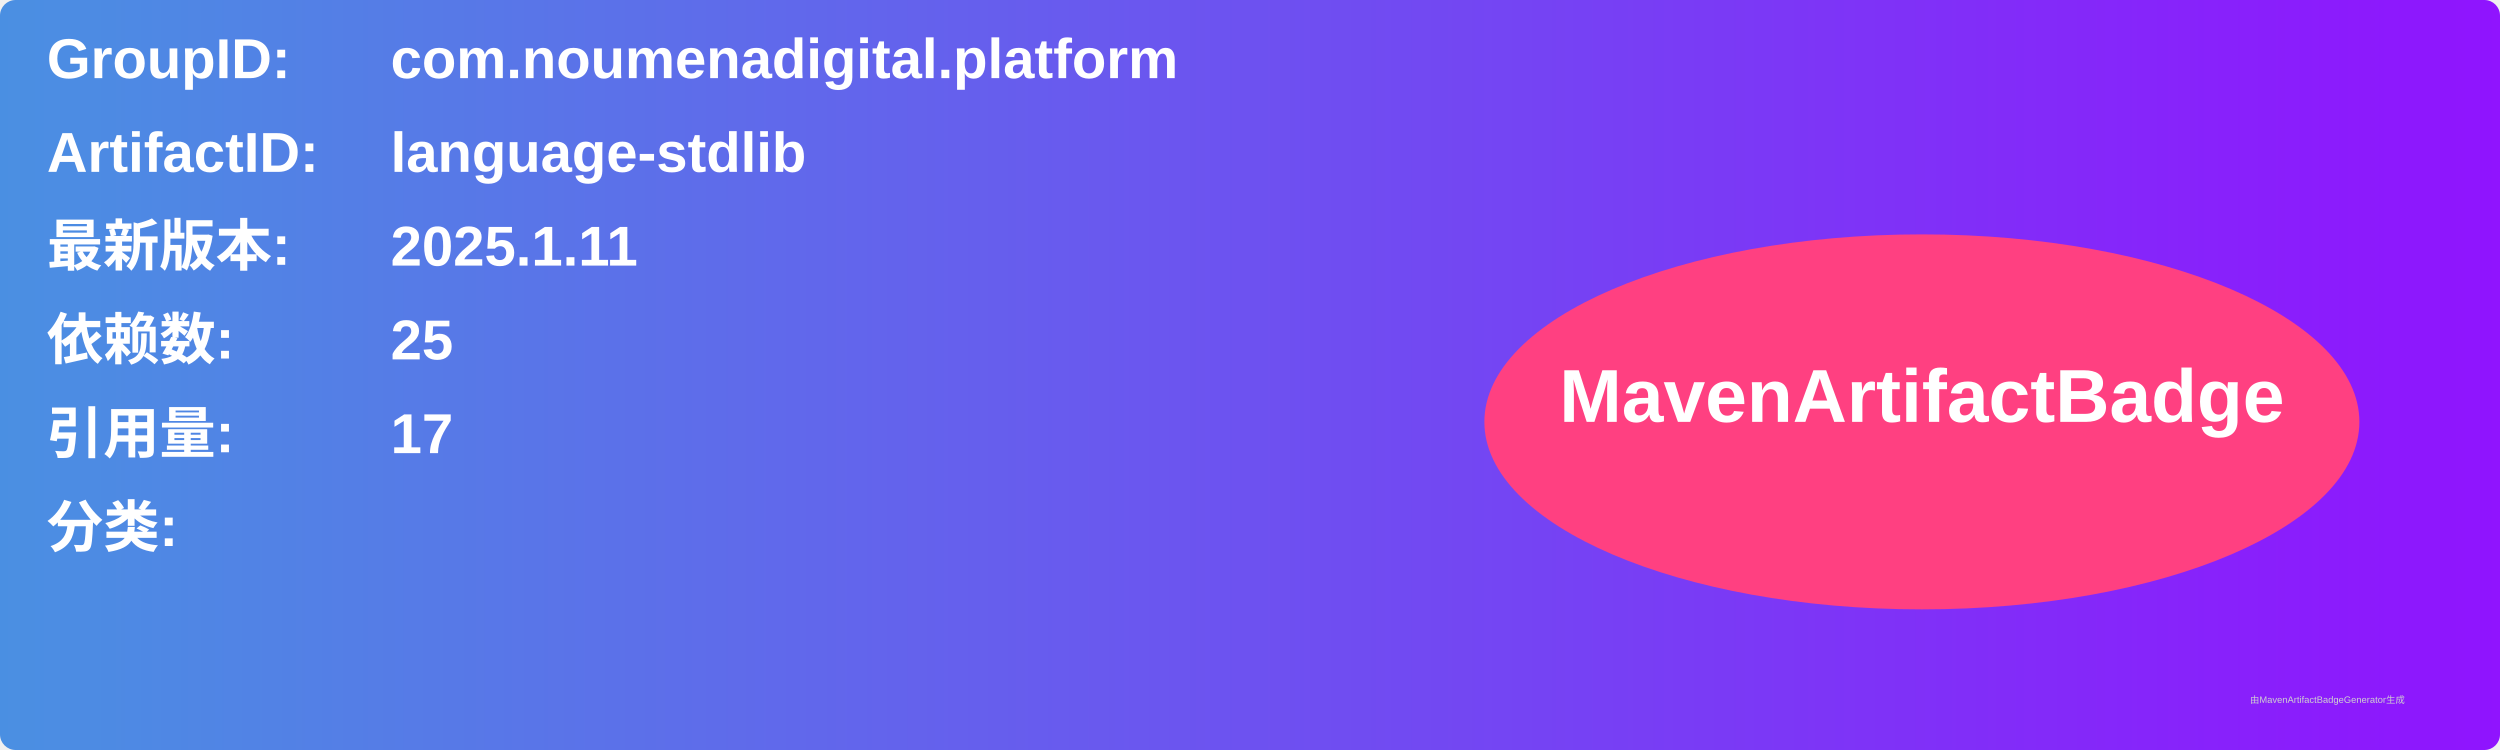
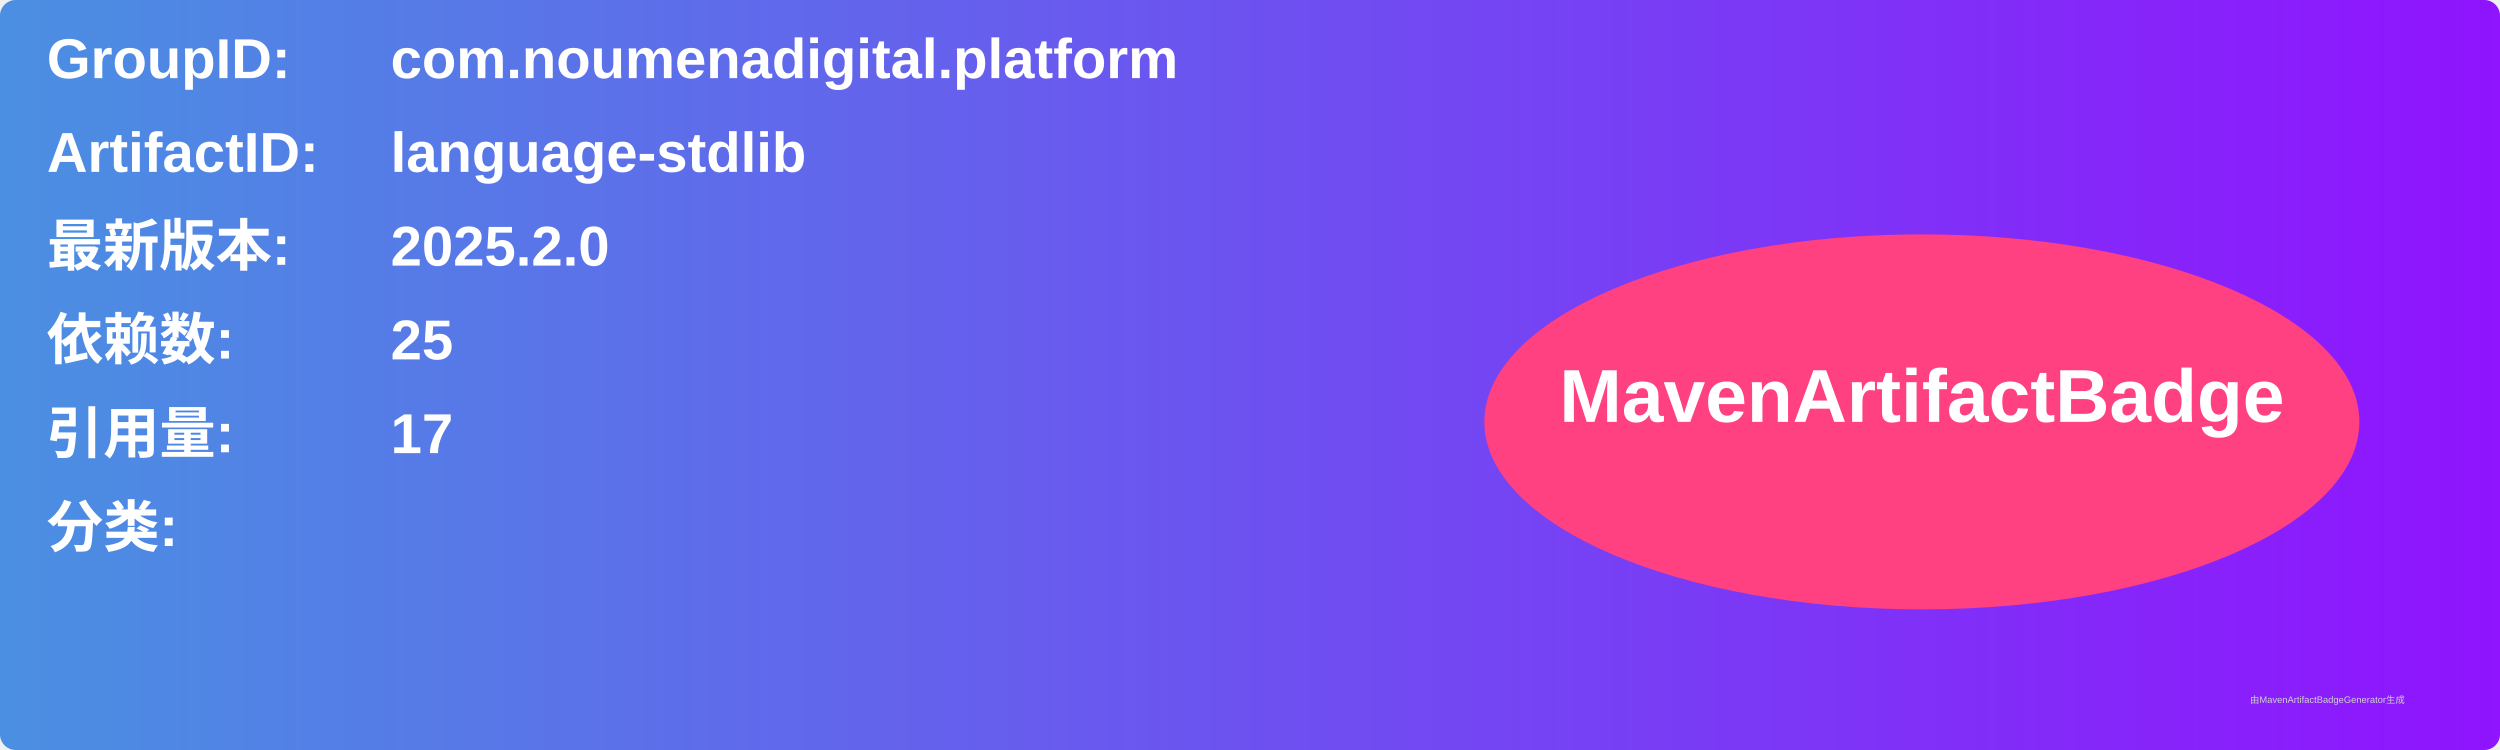
<svg xmlns="http://www.w3.org/2000/svg" width="800" height="240" viewBox="0 0 800 240">
  <linearGradient id="grad" x1="0%" y1="0%" x2="100%" y2="0%">
    <stop offset="0%" stop-color="#4a90e2" />
    <stop offset="100%" stop-color="#9013fe" />
  </linearGradient>
  <rect width="100%" height="100%" rx="5" ry="5" fill="url(#grad)" />
  <g transform="translate(15, 15)">
    <text x="0" y="10" font-family="Arial" font-size="18" fill="white" font-weight="bold" width="260">GroupID:</text>
    <text x="110" y="10" font-family="Arial" font-size="18" fill="white" font-weight="bold" width="460">com.noumenadigital.platform</text>
    <text x="0" y="40" font-family="Arial" font-size="18" fill="white" font-weight="bold" width="260">ArtifactID:</text>
    <text x="110" y="40" font-family="Arial" font-size="18" fill="white" font-weight="bold" width="460">language-stdlib</text>
    <text x="0" y="70" font-family="Arial" font-size="18" fill="white" font-weight="bold">最新版本:</text>
    <text x="110" y="70" font-family="Arial" font-size="18" fill="white" font-weight="bold">
-       <tspan font-weight="bold">2025.1.11</tspan>
+       <tspan font-weight="bold">2025.2.0</tspan>
    </text>
    <text x="0" y="100" font-family="Arial" font-size="18" fill="white" font-weight="bold">依赖数: </text>
    <text x="110" y="100" font-family="Arial" font-size="18" fill="white">
      <tspan font-weight="bold">25</tspan>
    </text>
    <text x="0" y="130" font-family="Arial" font-size="18" fill="white" font-weight="bold">引用量: </text>
    <text x="110" y="130" font-family="Arial" font-size="18" fill="white">
      <tspan font-weight="bold">17</tspan>
    </text>
    <text x="0" y="160" font-family="Arial" font-size="18" fill="white" font-weight="bold">分类:</text>
    <text x="10" y="190" font-family="Arial" font-size="10" fill="white">
      <tspan font-weight="bold" />
    </text>
    <ellipse cx="600" cy="120" rx="140" ry="60" fill="#ff4081" />
    <text x="600" y="120" text-anchor="middle" font-family="Arial" font-size="24" fill="white" font-weight="bold">MavenArtifactBadge</text>
  </g>
  <text x="720" y="225" font-family="Arial" font-size="3" fill="#d0d0d0">由MavenArtifactBadgeGenerator生成</text>
</svg>
